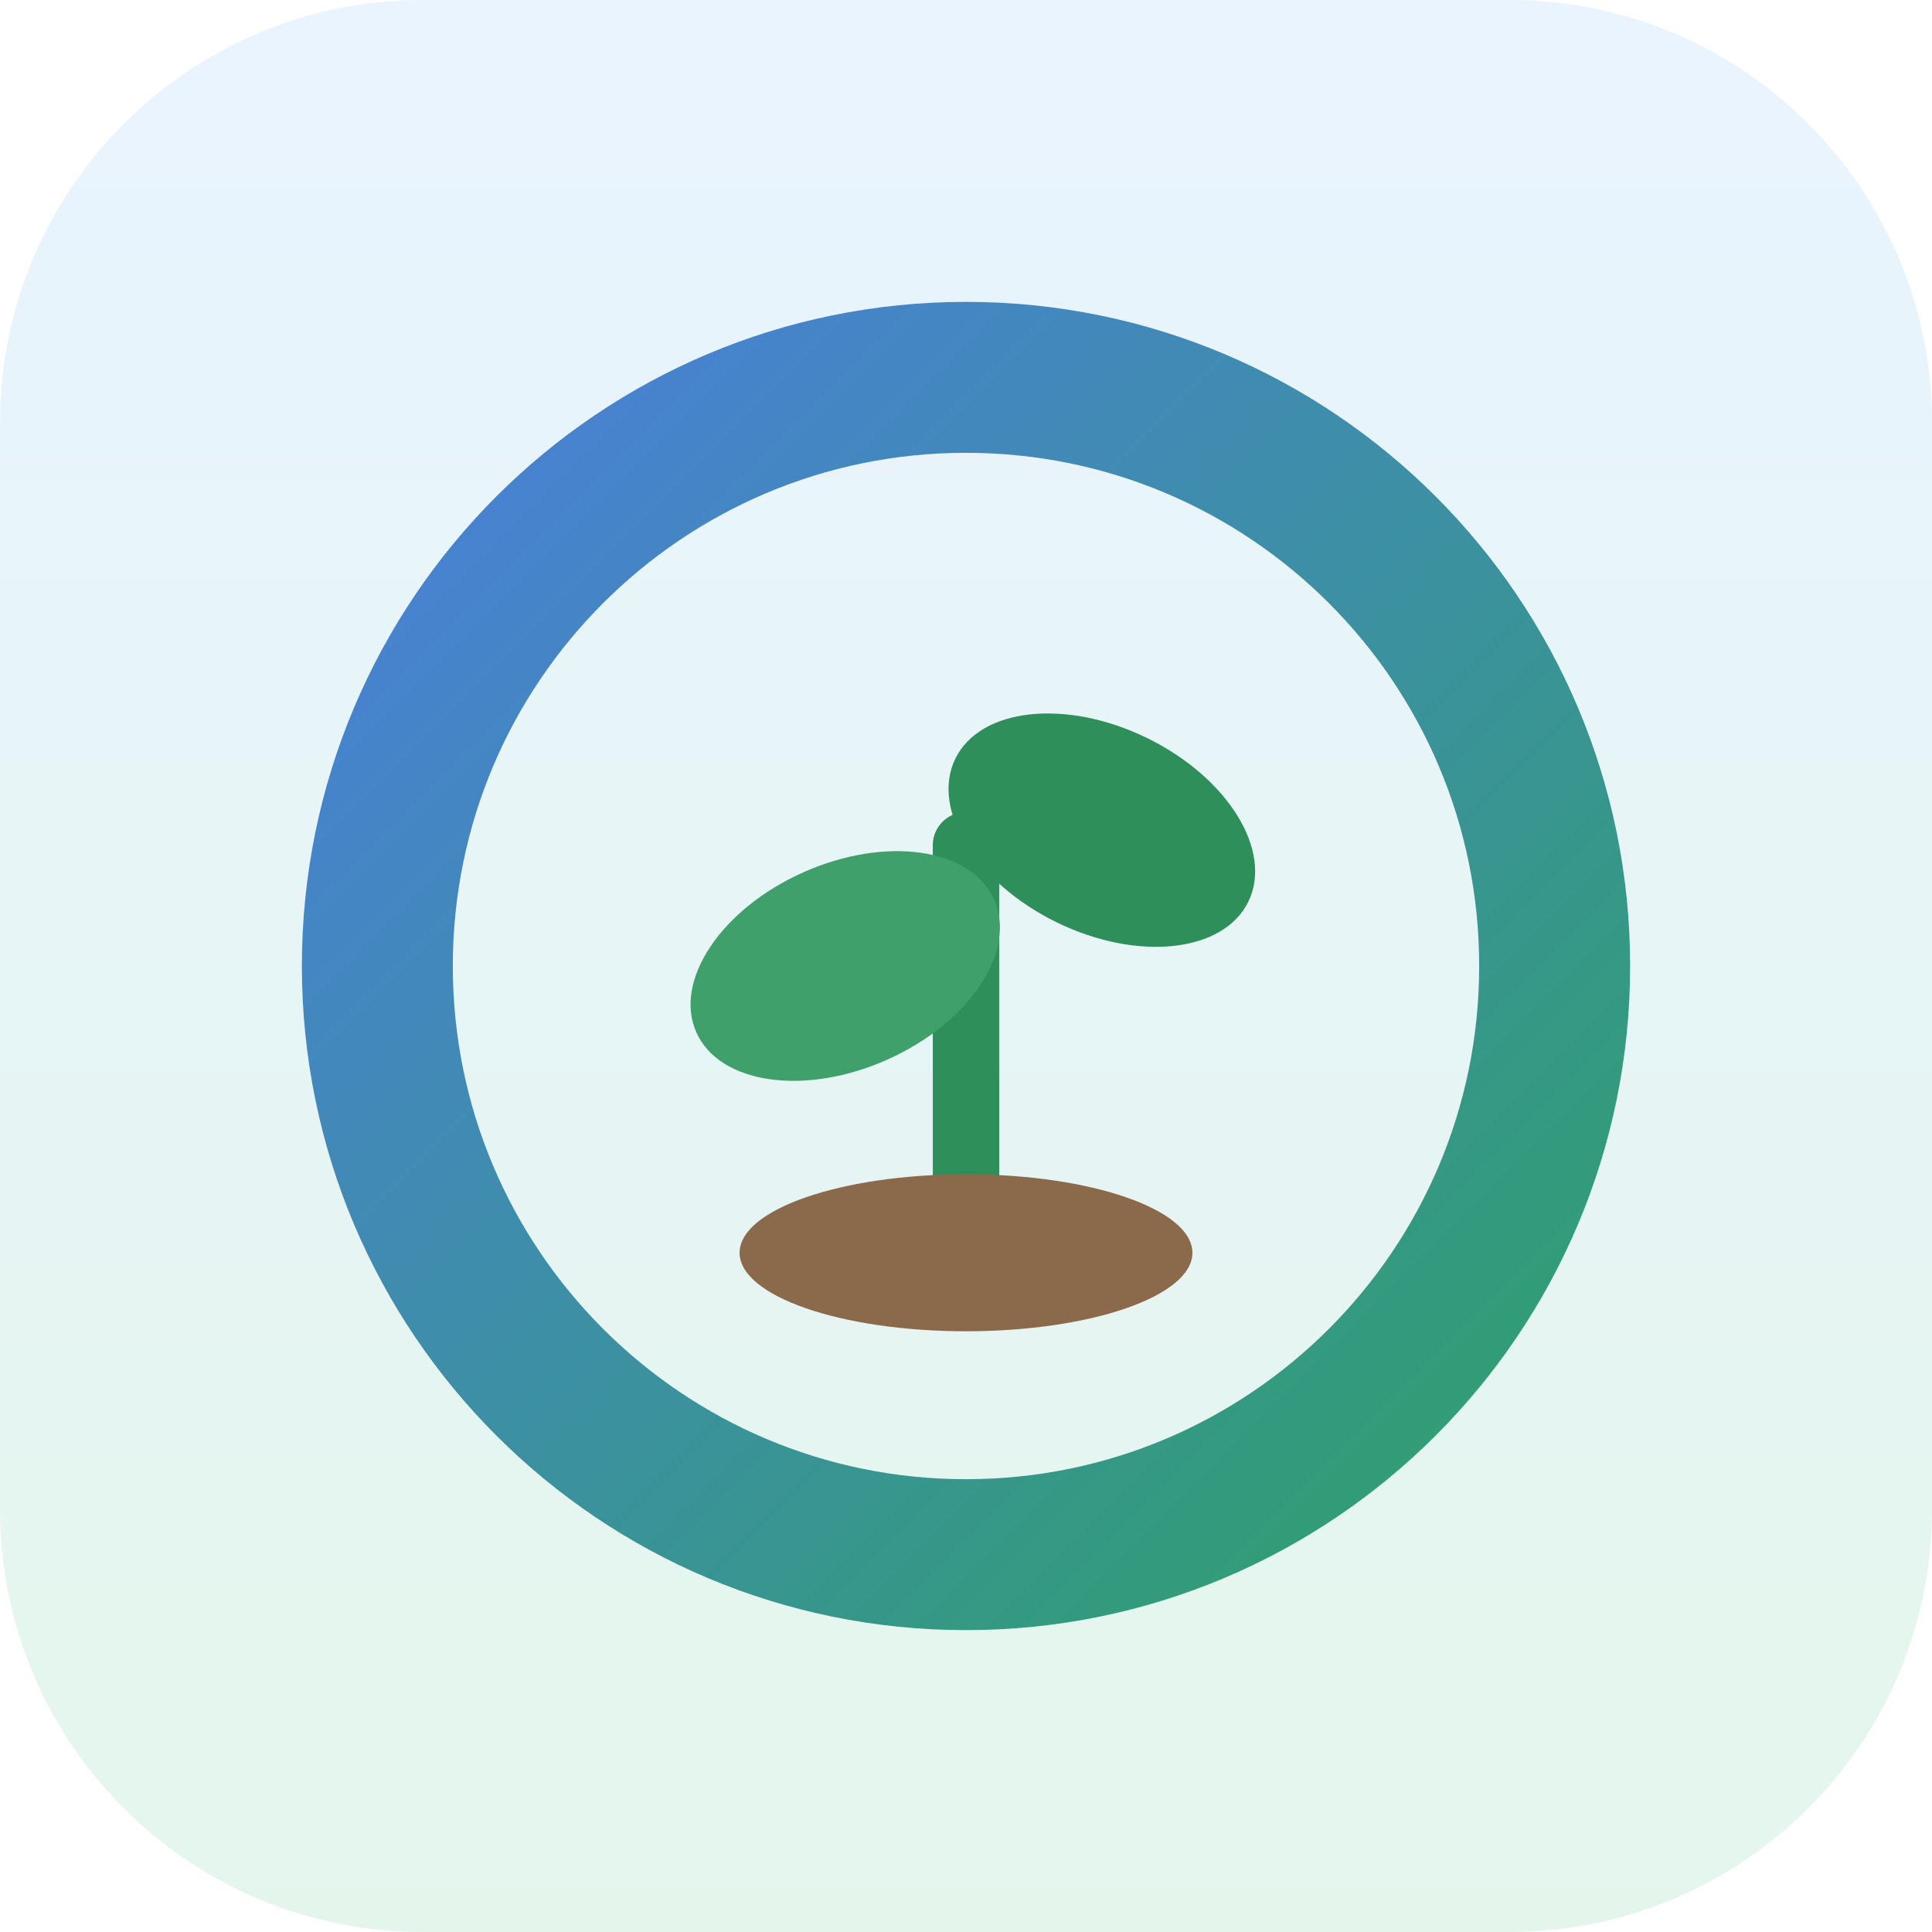
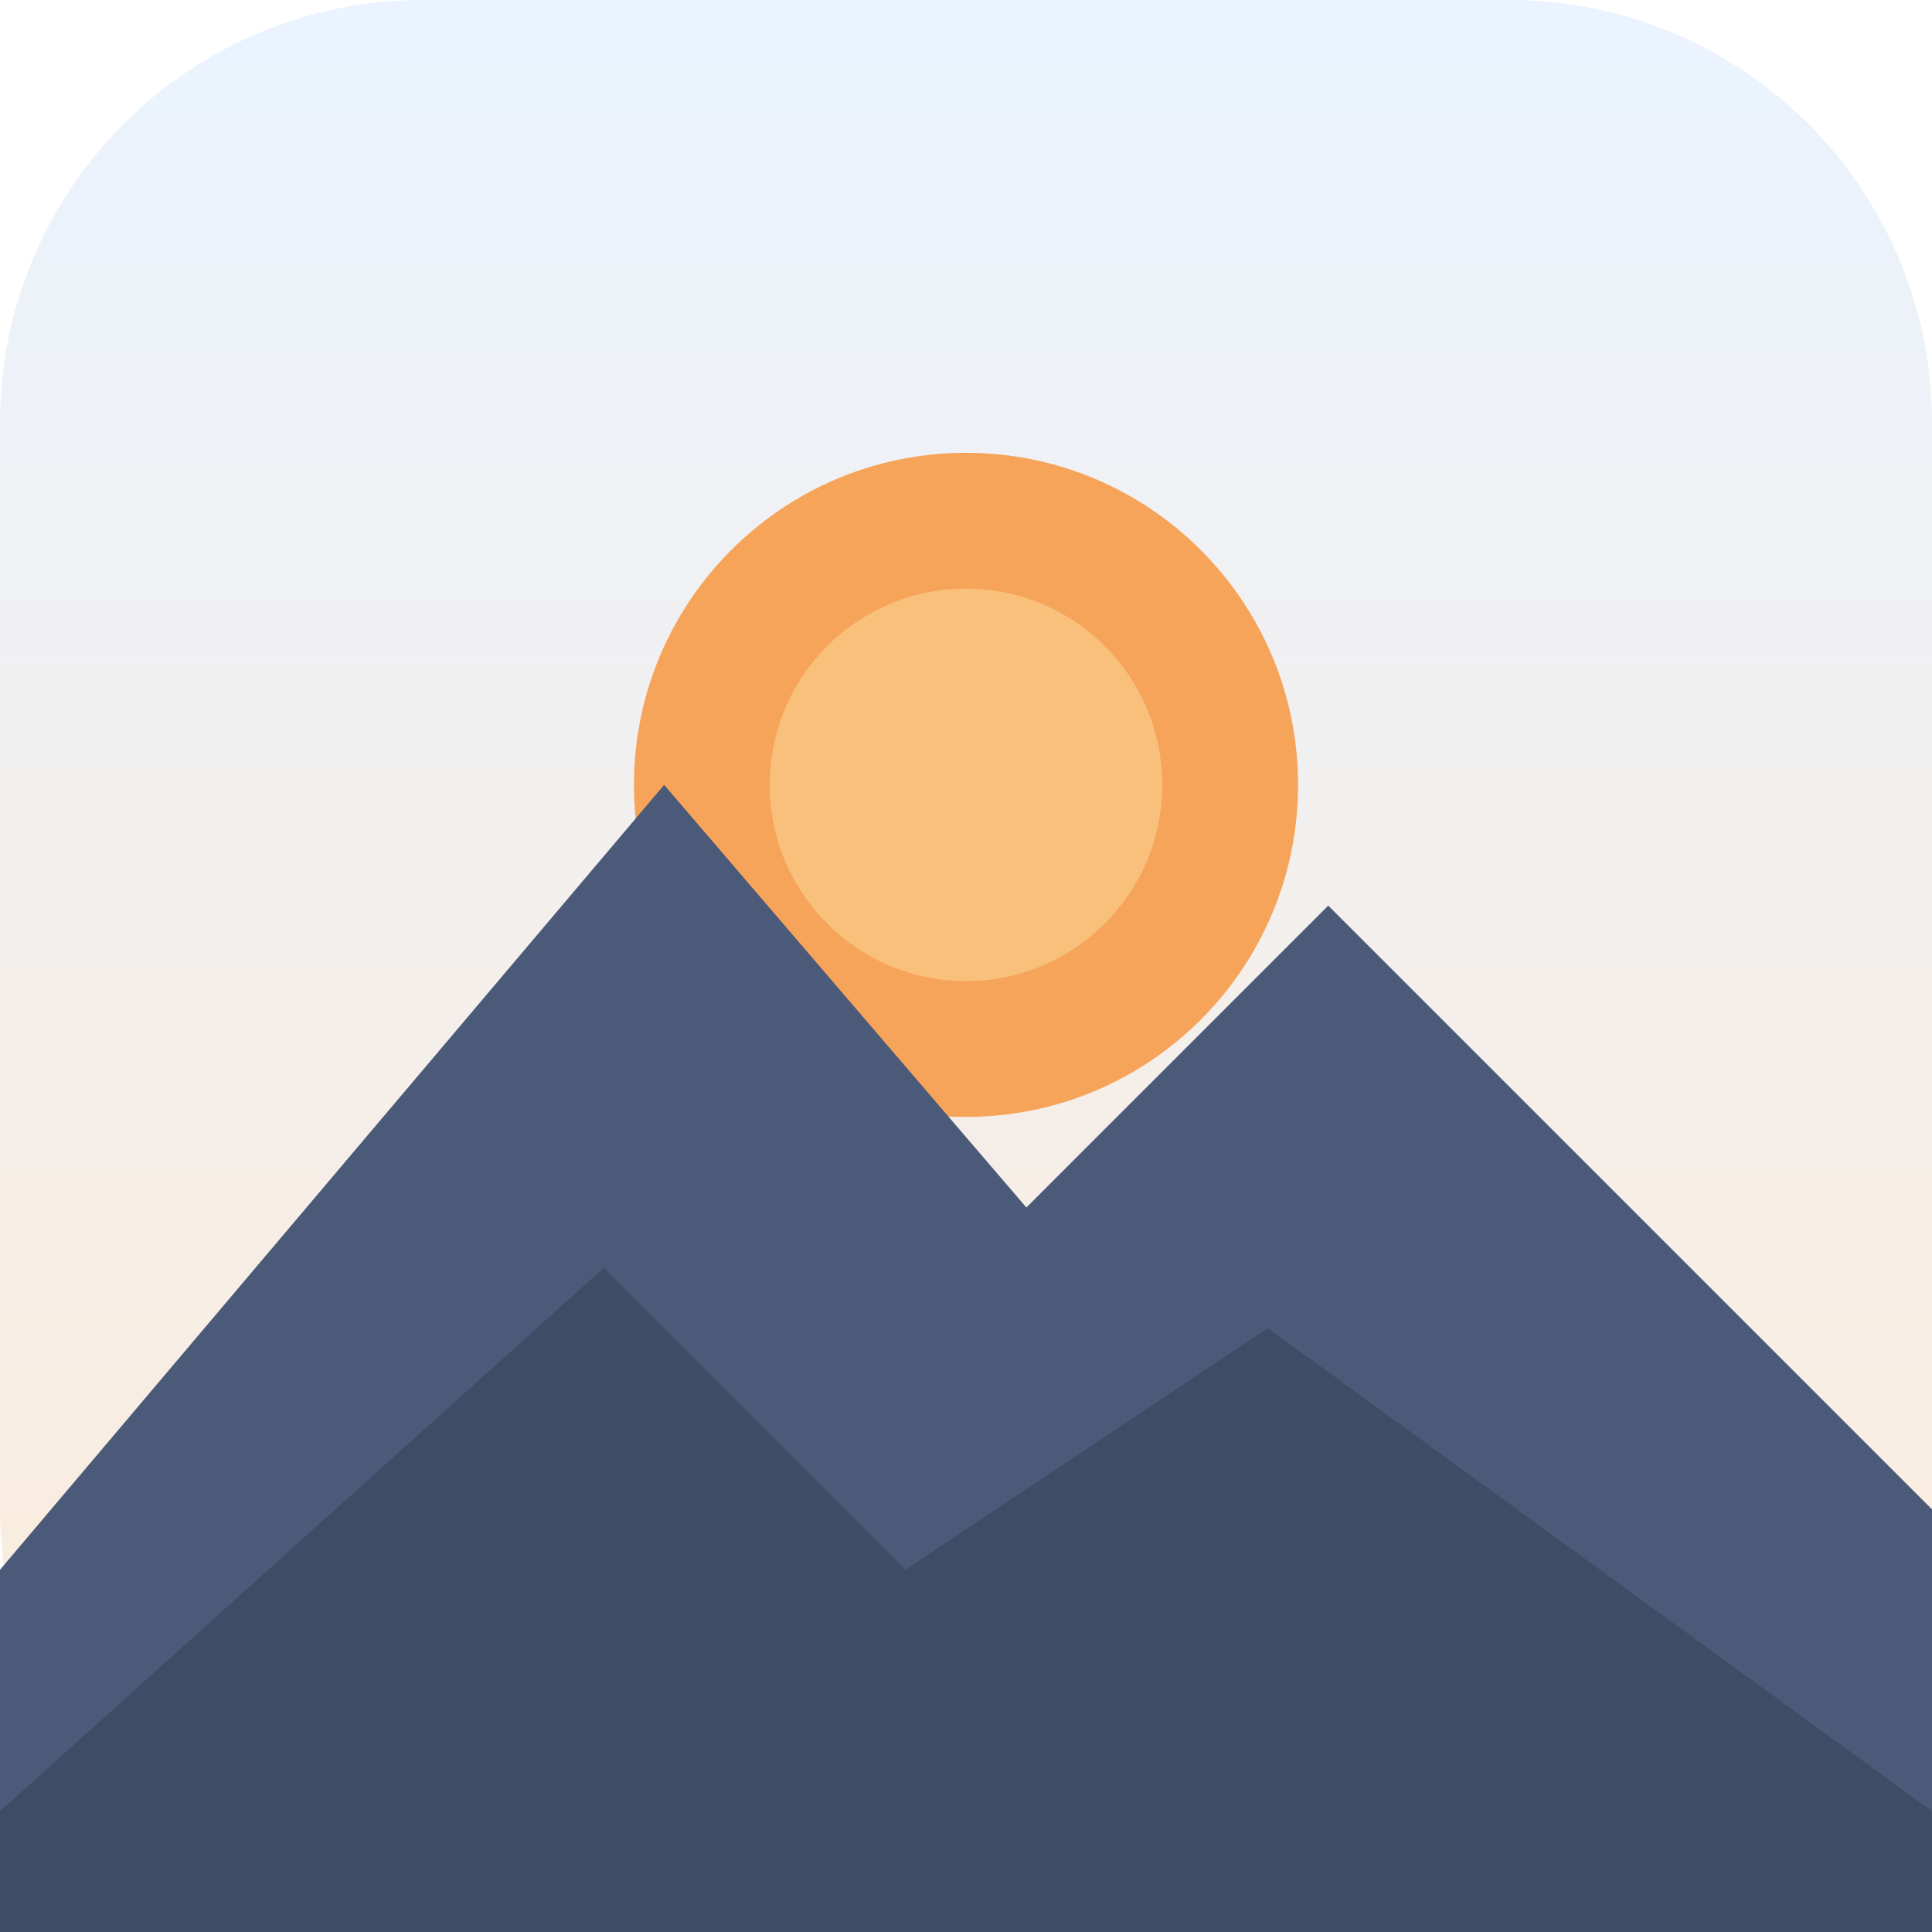
<svg xmlns="http://www.w3.org/2000/svg" viewBox="0 0 64 64">
  <defs>
    <linearGradient id="bg" x1="0" y1="0" x2="0" y2="1">
-       <stop offset="0" stop-color="#E9F4FF" />
-       <stop offset="1" stop-color="#E4F6EC" />
-     </linearGradient>
-     <linearGradient id="g" x1="0" y1="0" x2="1" y2="1">
-       <stop offset="0" stop-color="#4A7FDB" />
-       <stop offset="1" stop-color="#2FA06B" />
+       <stop offset="0" stop-color="#EAF3FF" />
+       <stop offset="1" stop-color="#FDEBD8" />
    </linearGradient>
  </defs>
  <rect width="64" height="64" rx="14" fill="url(#bg)" />
-   <circle cx="32" cy="32" r="19.5" fill="none" stroke="url(#g)" stroke-width="5" />
-   <g stroke="url(#g)" stroke-width="3.2" stroke-linecap="round">
-     <line x1="32" y1="7.5" x2="32" y2="13" />
-     <line x1="51" y1="32" x2="56.5" y2="32" />
-     <line x1="32" y1="51" x2="32" y2="56.5" />
-     <line x1="7.5" y1="32" x2="13" y2="32" />
-   </g>
-   <path d="M32 40 C32 35 32 31 32 28" stroke="#2F8F5B" stroke-width="2.2" fill="none" stroke-linecap="round" />
-   <ellipse cx="28" cy="32" rx="5.4" ry="3.4" fill="#3FA06B" transform="rotate(-24 28 32)" />
-   <ellipse cx="36.5" cy="27.5" rx="5.4" ry="3.4" fill="#2F8F5B" transform="rotate(26 36.5 27.5)" />
-   <ellipse cx="32" cy="41.5" rx="7.5" ry="2.6" fill="#8a6a4a" />
+   <circle cx="32" cy="26" r="11" fill="#F7A45B" />
+   <circle cx="32" cy="26" r="6.5" fill="#F9C07C" />
+   <path d="M0 52 L22 26 L34 40 L44 30 L64 50 L64 64 L0 64 Z" fill="#4A5A78" />
+   <path d="M0 60 L20 42 L30 52 L42 44 L64 60 L64 64 L0 64 Z" fill="#3E4C66" />
</svg>
